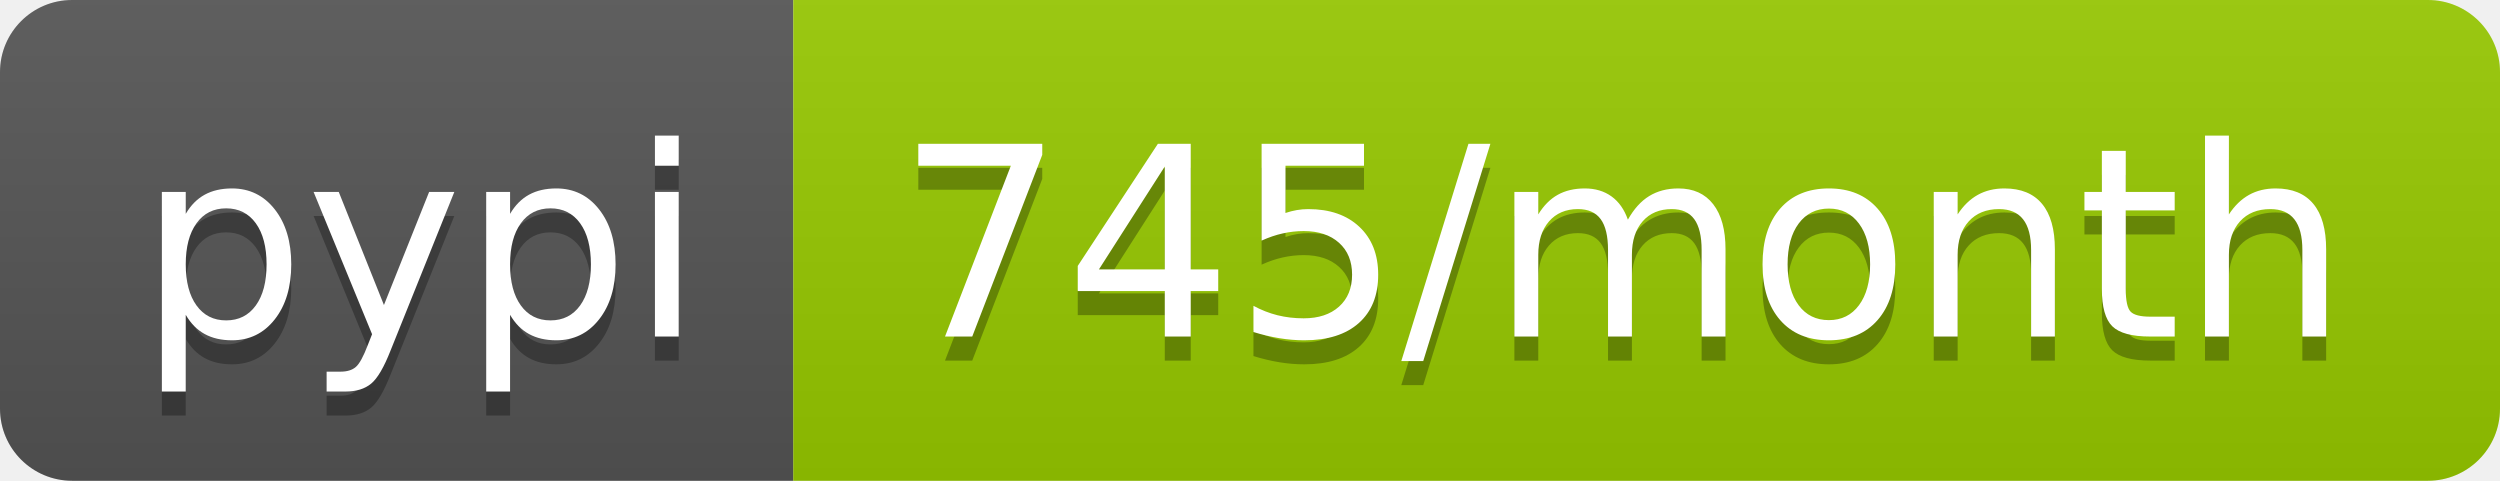
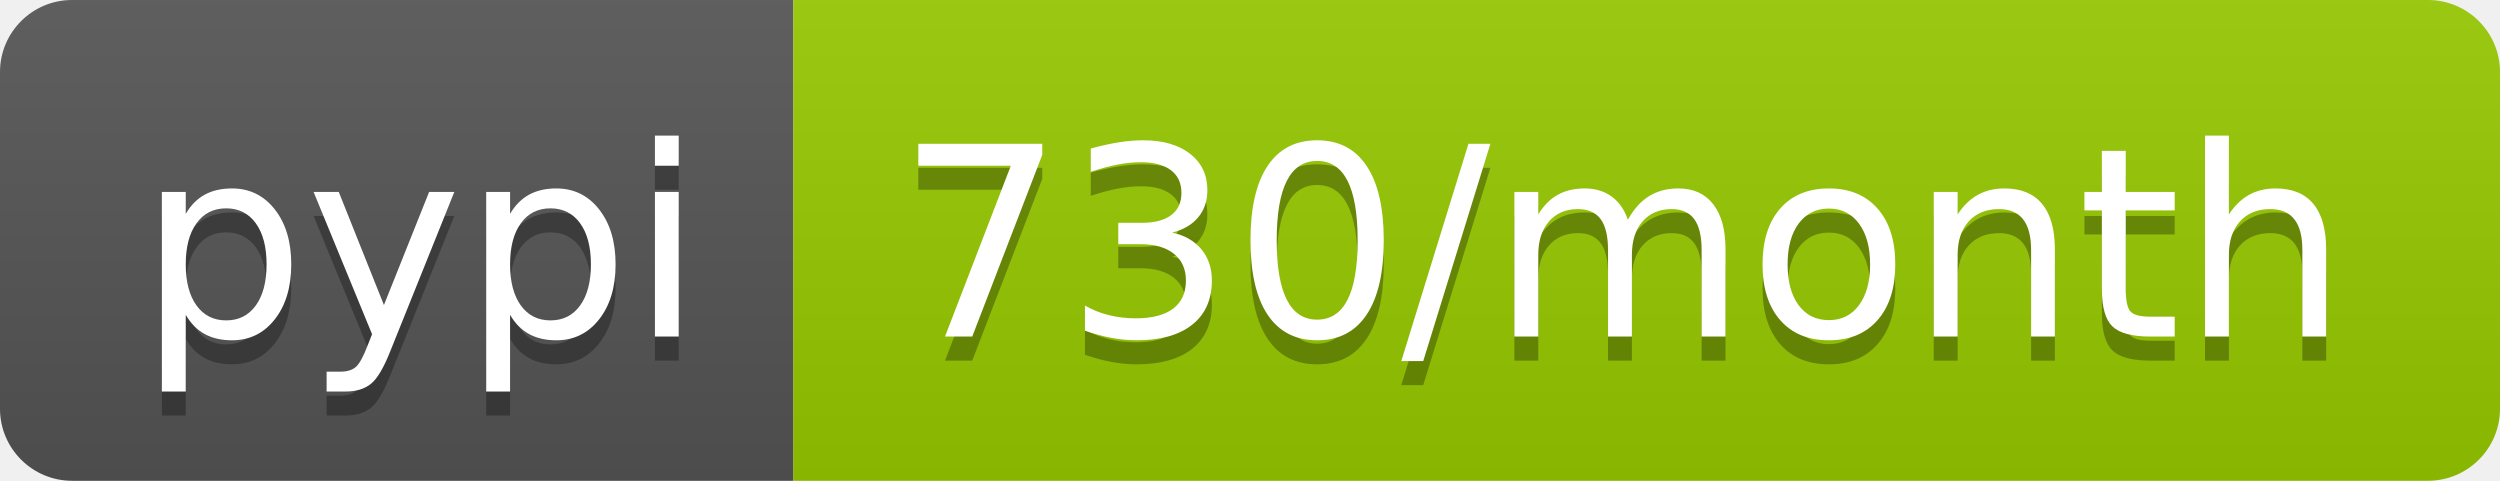
<svg xmlns="http://www.w3.org/2000/svg" width="104" height="20">
  <linearGradient id="b" x2="0" y2="100%">
    <stop offset="0" stop-color="#bbb" stop-opacity=".1" />
    <stop offset="1" stop-opacity=".1" />
  </linearGradient>
  <clipPath id="a">
    <rect width="104" height="20" rx="3" fill="#fff" />
  </clipPath>
  <g clip-path="url(#a)">
    <path fill="#555" d="M0 0h33v20H0z" />
    <path fill="#97ca00" d="M33 0h71v20H33z" />
    <path fill="url(#b)" d="M0 0h104v20H0z" />
  </g>
  <g fill="#fff" text-anchor="middle" font-family="DejaVu Sans,Verdana,Geneva,sans-serif" font-size="110">
    <text x="175" y="150" fill="#010101" fill-opacity=".3" transform="scale(.1)" textLength="230">pypi</text>
    <text x="175" y="140" transform="scale(.1)" textLength="230">pypi</text>
-     <text x="675" y="150" fill="#010101" fill-opacity=".3" transform="scale(.1)" textLength="610">745/month</text>
-     <text x="675" y="140" transform="scale(.1)" textLength="610">745/month</text>
+     <text x="675" y="150" fill="#010101" fill-opacity=".3" transform="scale(.1)" textLength="610">730/month</text>
+     <text x="675" y="140" transform="scale(.1)" textLength="610">730/month</text>
  </g>
</svg>
